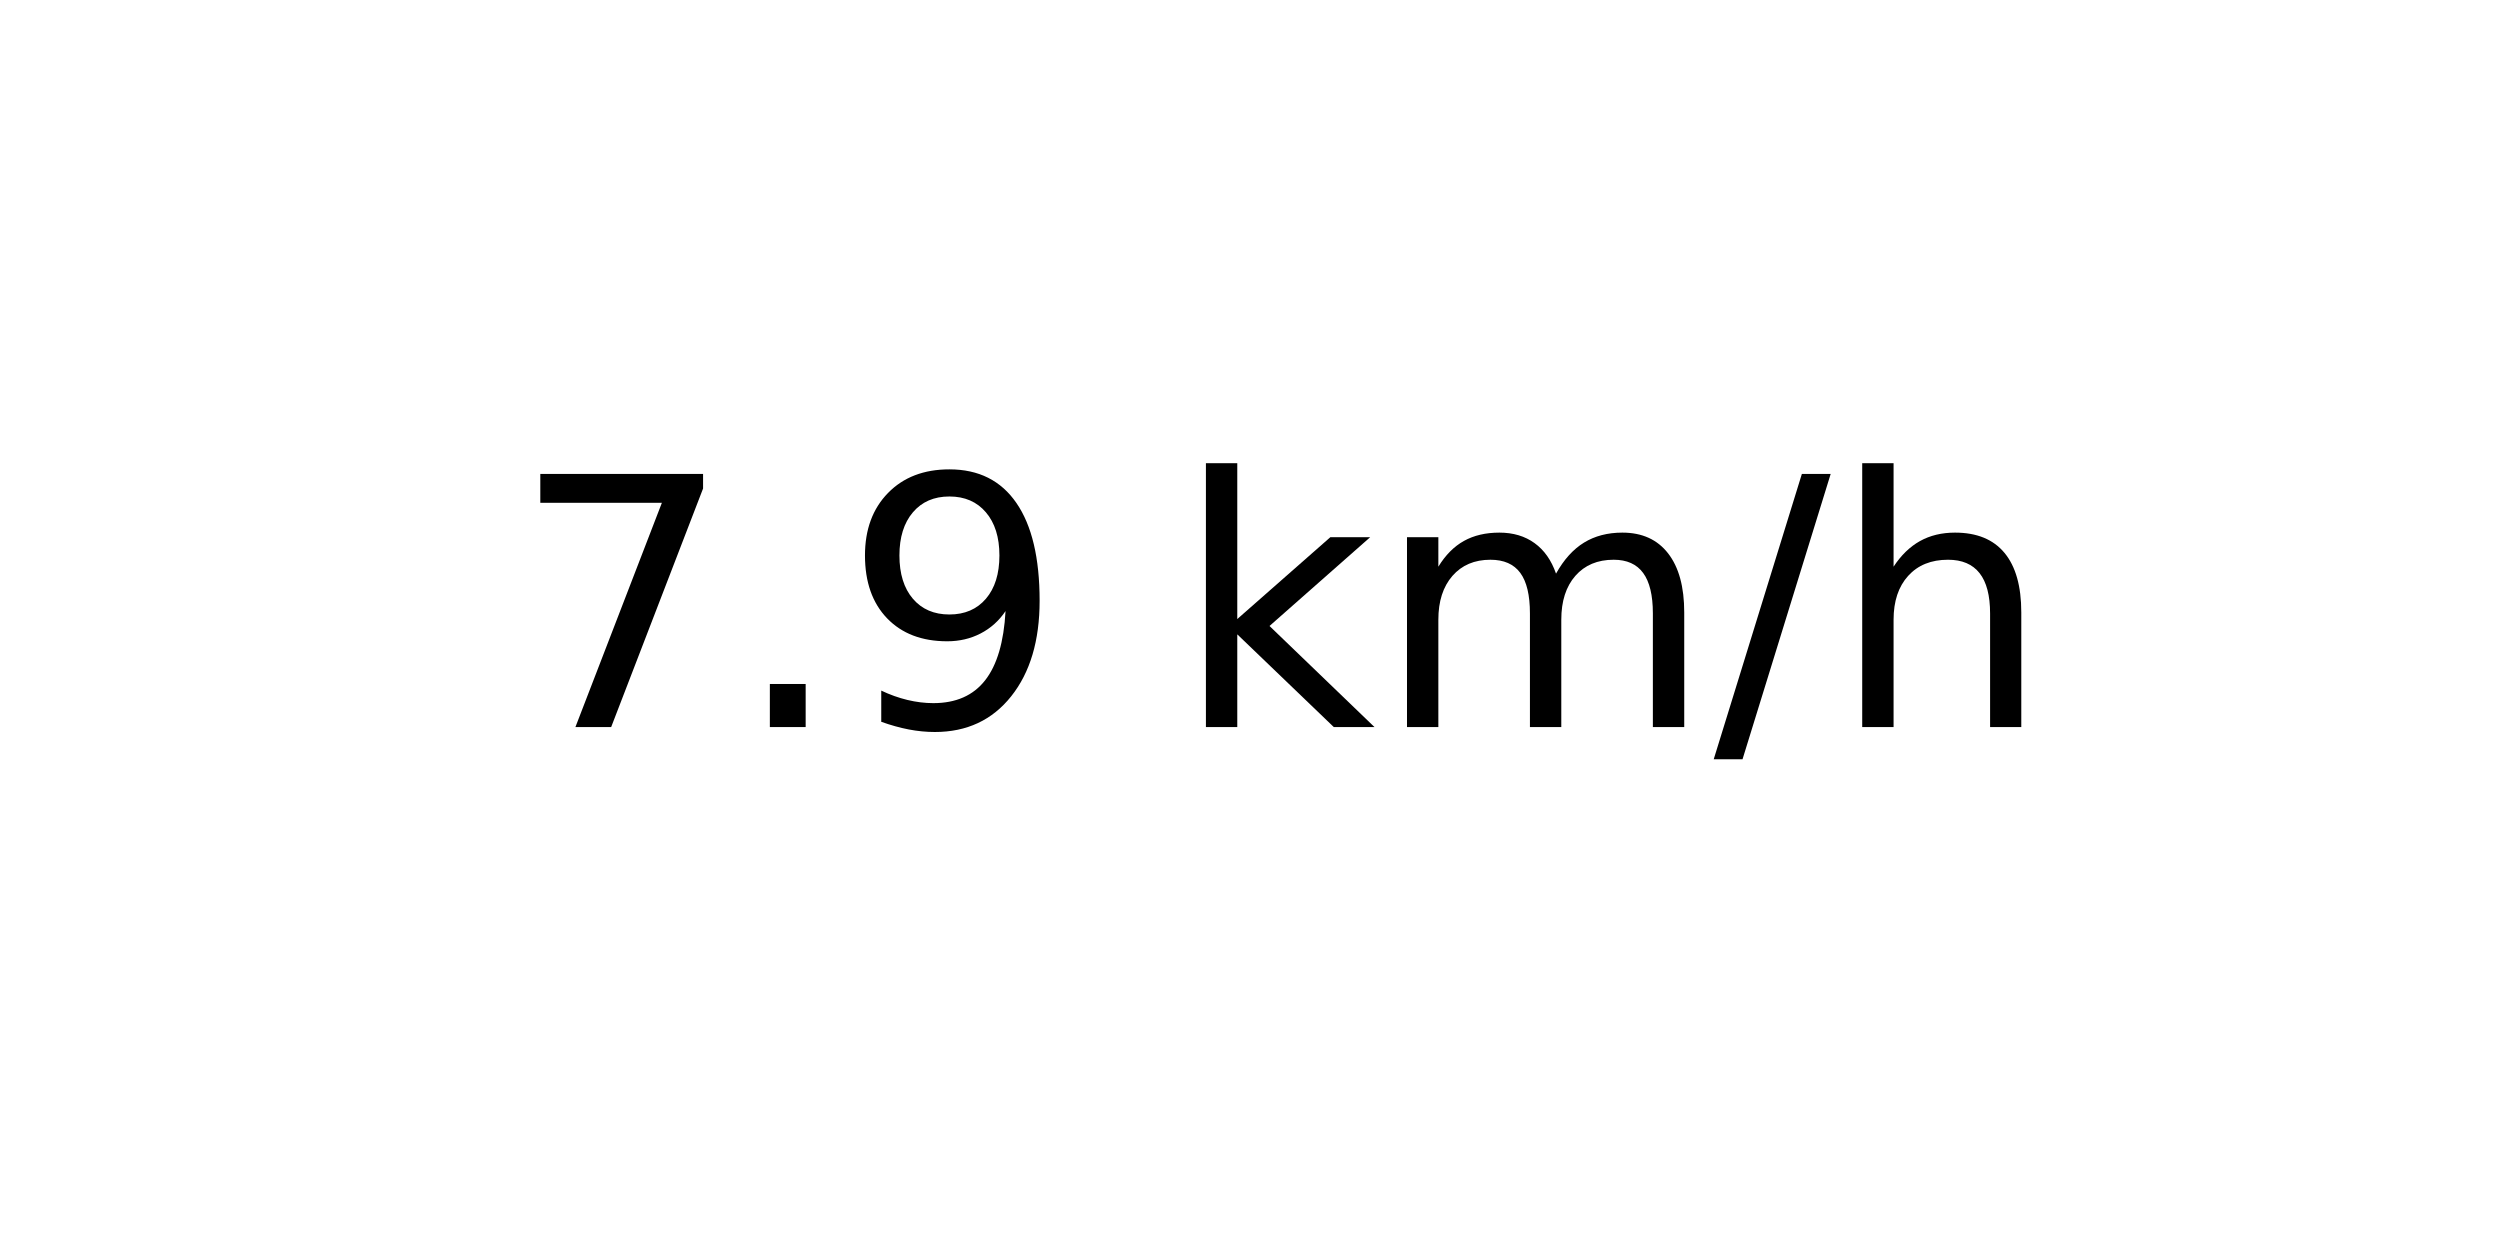
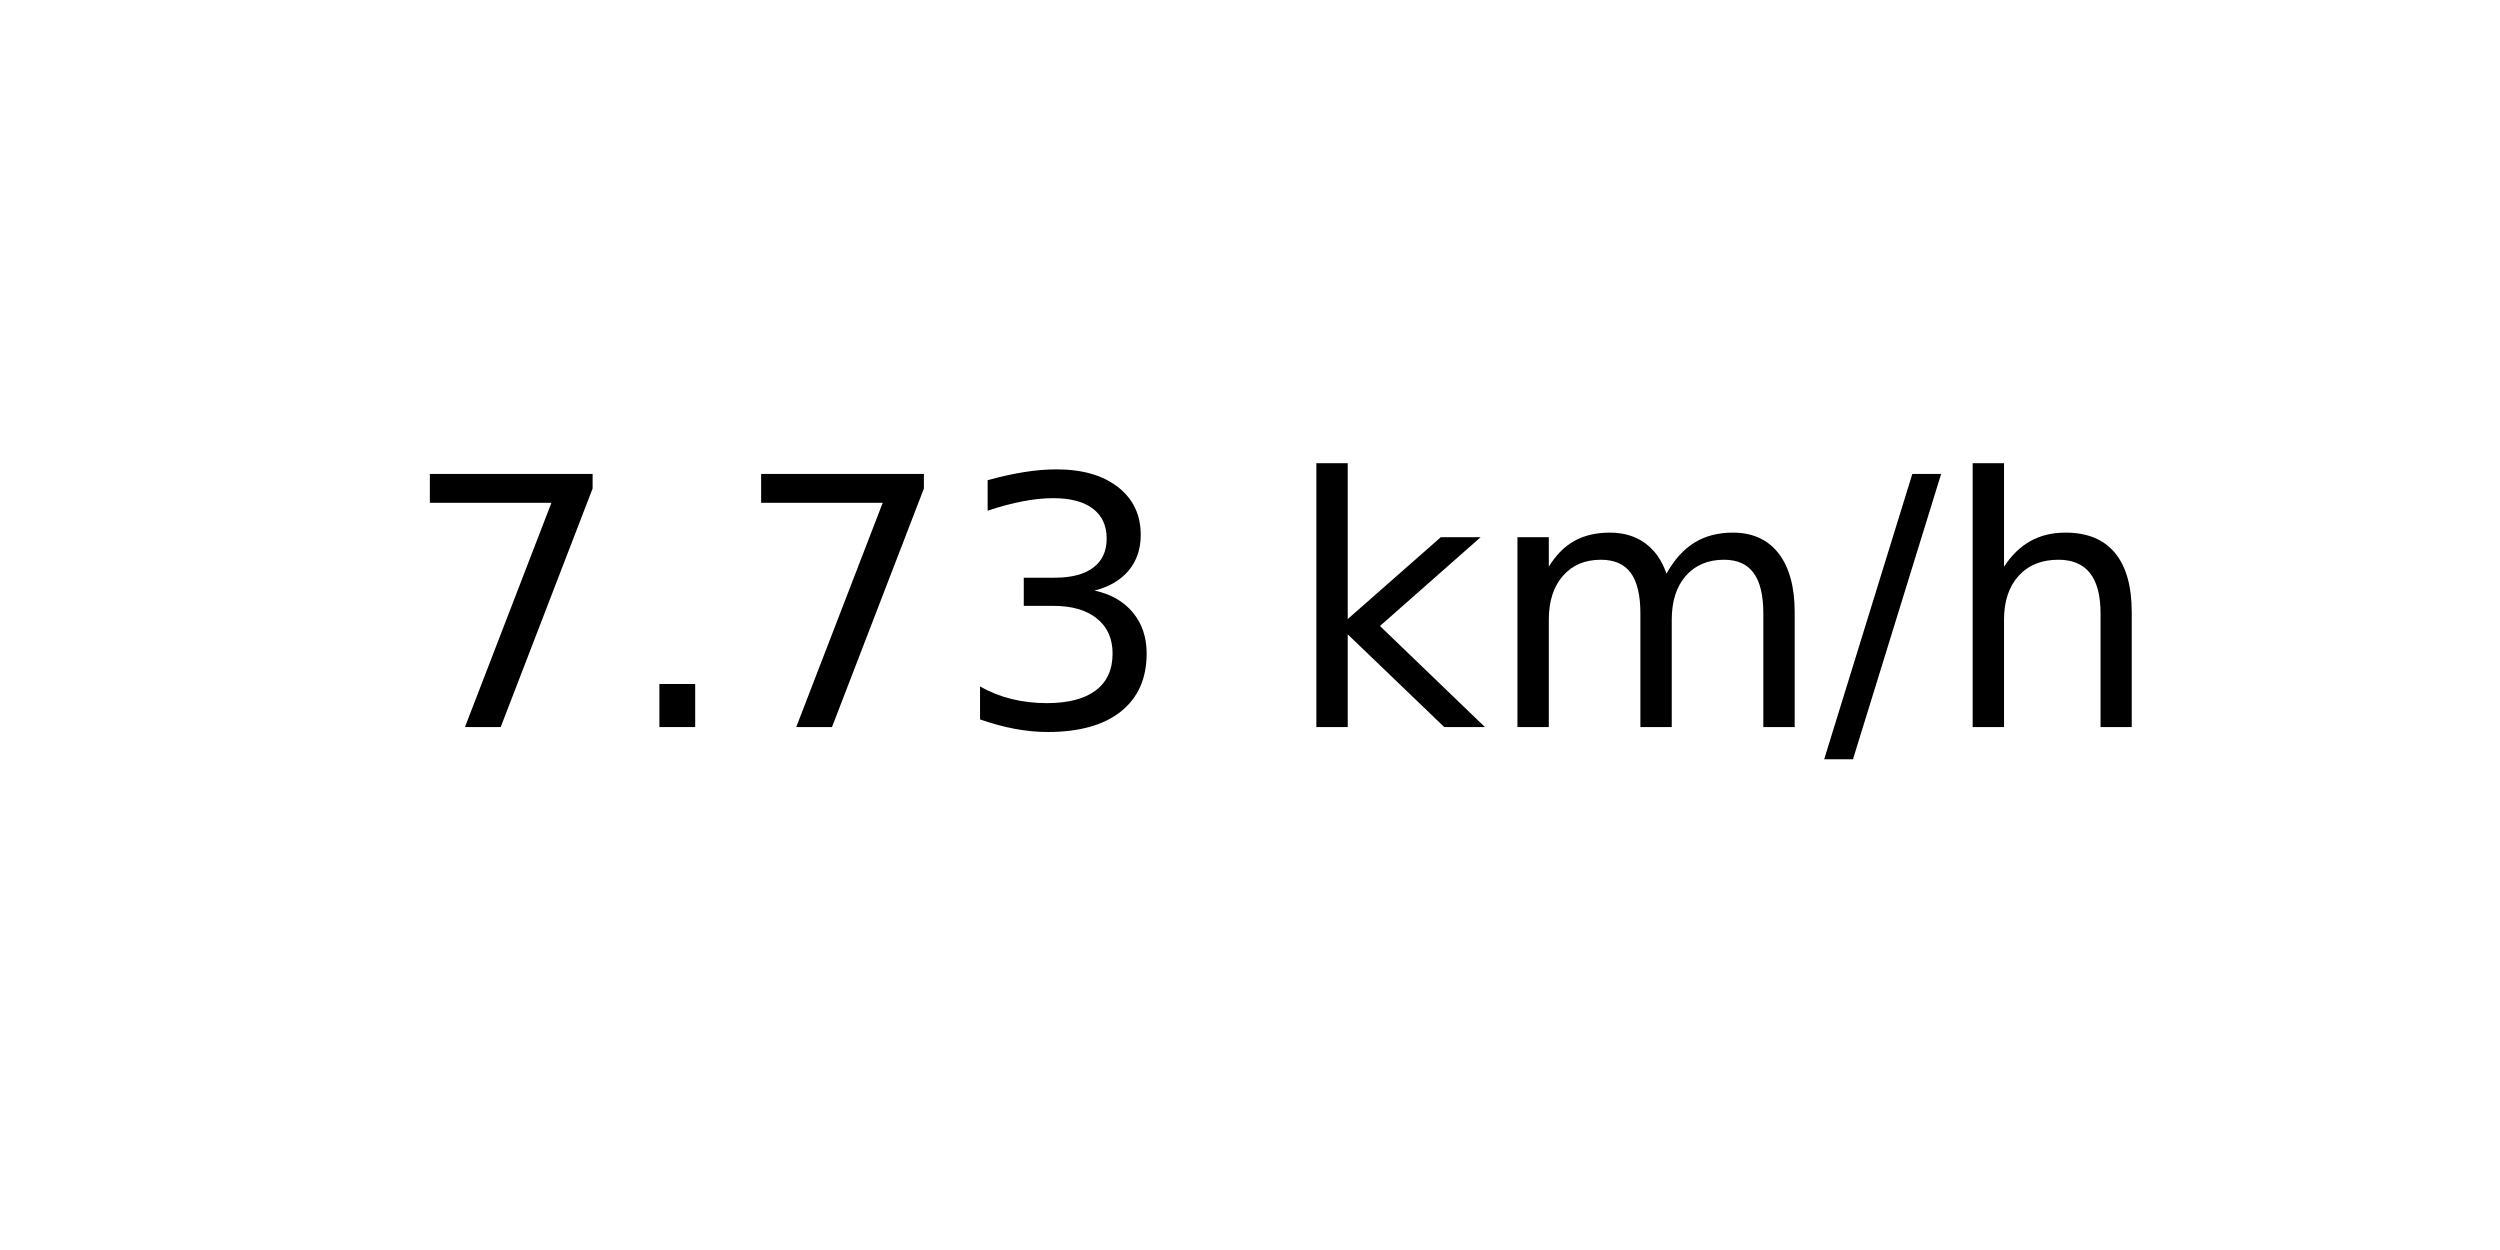
<svg xmlns="http://www.w3.org/2000/svg" xmlns:xlink="http://www.w3.org/1999/xlink" width="72pt" height="36pt" viewBox="0 0 72 36" version="1.1">
  <defs>
    <style type="text/css">*{stroke-linejoin: round; stroke-linecap: butt}</style>
  </defs>
  <g id="figure_1">
    <g id="axes_1">
      <g id="text_1">
-         <g transform="translate(14.74062 20.93937) scale(0.1 -0.1)">
+         <g transform="translate(11.55937 20.93937) scale(0.1 -0.1)">
          <defs>
            <path id="DejaVuSans-37" d="M 525 4666  L 3525 4666  L 3525 4397  L 1831 0  L 1172 0  L 2766 4134  L 525 4134  L 525 4666  z " transform="scale(0.015625)" />
            <path id="DejaVuSans-2e" d="M 684 794  L 1344 794  L 1344 0  L 684 0  L 684 794  z " transform="scale(0.015625)" />
-             <path id="DejaVuSans-39" d="M 703 97  L 703 672  Q 941 559 1184 500  Q 1428 441 1663 441  Q 2288 441 2617 861  Q 2947 1281 2994 2138  Q 2813 1869 2534 1725  Q 2256 1581 1919 1581  Q 1219 1581 811 2004  Q 403 2428 403 3163  Q 403 3881 828 4315  Q 1253 4750 1959 4750  Q 2769 4750 3195 4129  Q 3622 3509 3622 2328  Q 3622 1225 3098 567  Q 2575 -91 1691 -91  Q 1453 -91 1209 -44  Q 966 3 703 97  z M 1959 2075  Q 2384 2075 2632 2365  Q 2881 2656 2881 3163  Q 2881 3666 2632 3958  Q 2384 4250 1959 4250  Q 1534 4250 1286 3958  Q 1038 3666 1038 3163  Q 1038 2656 1286 2365  Q 1534 2075 1959 2075  z " transform="scale(0.015625)" />
+             <path id="DejaVuSans-33" d="M 2597 2516  Q 3050 2419 3304 2112  Q 3559 1806 3559 1356  Q 3559 666 3084 287  Q 2609 -91 1734 -91  Q 1441 -91 1130 -33  Q 819 25 488 141  L 488 750  Q 750 597 1062 519  Q 1375 441 1716 441  Q 2309 441 2620 675  Q 2931 909 2931 1356  Q 2931 1769 2642 2001  Q 2353 2234 1838 2234  L 1294 2234  L 1294 2753  L 1863 2753  Q 2328 2753 2575 2939  Q 2822 3125 2822 3475  Q 2822 3834 2567 4026  Q 2313 4219 1838 4219  Q 1578 4219 1281 4162  Q 984 4106 628 3988  L 628 4550  Q 988 4650 1302 4700  Q 1616 4750 1894 4750  Q 2613 4750 3031 4423  Q 3450 4097 3450 3541  Q 3450 3153 3228 2886  Q 3006 2619 2597 2516  z " transform="scale(0.015625)" />
            <path id="DejaVuSans-20" transform="scale(0.015625)" />
            <path id="DejaVuSans-6b" d="M 581 4863  L 1159 4863  L 1159 1991  L 2875 3500  L 3609 3500  L 1753 1863  L 3688 0  L 2938 0  L 1159 1709  L 1159 0  L 581 0  L 581 4863  z " transform="scale(0.015625)" />
            <path id="DejaVuSans-6d" d="M 3328 2828  Q 3544 3216 3844 3400  Q 4144 3584 4550 3584  Q 5097 3584 5394 3201  Q 5691 2819 5691 2113  L 5691 0  L 5113 0  L 5113 2094  Q 5113 2597 4934 2840  Q 4756 3084 4391 3084  Q 3944 3084 3684 2787  Q 3425 2491 3425 1978  L 3425 0  L 2847 0  L 2847 2094  Q 2847 2600 2669 2842  Q 2491 3084 2119 3084  Q 1678 3084 1418 2786  Q 1159 2488 1159 1978  L 1159 0  L 581 0  L 581 3500  L 1159 3500  L 1159 2956  Q 1356 3278 1631 3431  Q 1906 3584 2284 3584  Q 2666 3584 2933 3390  Q 3200 3197 3328 2828  z " transform="scale(0.015625)" />
            <path id="DejaVuSans-2f" d="M 1625 4666  L 2156 4666  L 531 -594  L 0 -594  L 1625 4666  z " transform="scale(0.015625)" />
            <path id="DejaVuSans-68" d="M 3513 2113  L 3513 0  L 2938 0  L 2938 2094  Q 2938 2591 2744 2837  Q 2550 3084 2163 3084  Q 1697 3084 1428 2787  Q 1159 2491 1159 1978  L 1159 0  L 581 0  L 581 4863  L 1159 4863  L 1159 2956  Q 1366 3272 1645 3428  Q 1925 3584 2291 3584  Q 2894 3584 3203 3211  Q 3513 2838 3513 2113  z " transform="scale(0.015625)" />
          </defs>
          <use xlink:href="#DejaVuSans-37" />
          <use xlink:href="#DejaVuSans-2e" x="63.623" />
-           <use xlink:href="#DejaVuSans-39" x="95.41" />
-           <use xlink:href="#DejaVuSans-20" x="159.033" />
-           <use xlink:href="#DejaVuSans-6b" x="190.82" />
-           <use xlink:href="#DejaVuSans-6d" x="248.73" />
-           <use xlink:href="#DejaVuSans-2f" x="346.143" />
-           <use xlink:href="#DejaVuSans-68" x="379.834" />
+           <use xlink:href="#DejaVuSans-37" x="95.41" />
+           <use xlink:href="#DejaVuSans-33" x="159.033" />
+           <use xlink:href="#DejaVuSans-20" x="222.656" />
+           <use xlink:href="#DejaVuSans-6b" x="254.443" />
+           <use xlink:href="#DejaVuSans-6d" x="312.354" />
+           <use xlink:href="#DejaVuSans-2f" x="409.766" />
+           <use xlink:href="#DejaVuSans-68" x="443.457" />
        </g>
      </g>
    </g>
  </g>
</svg>
